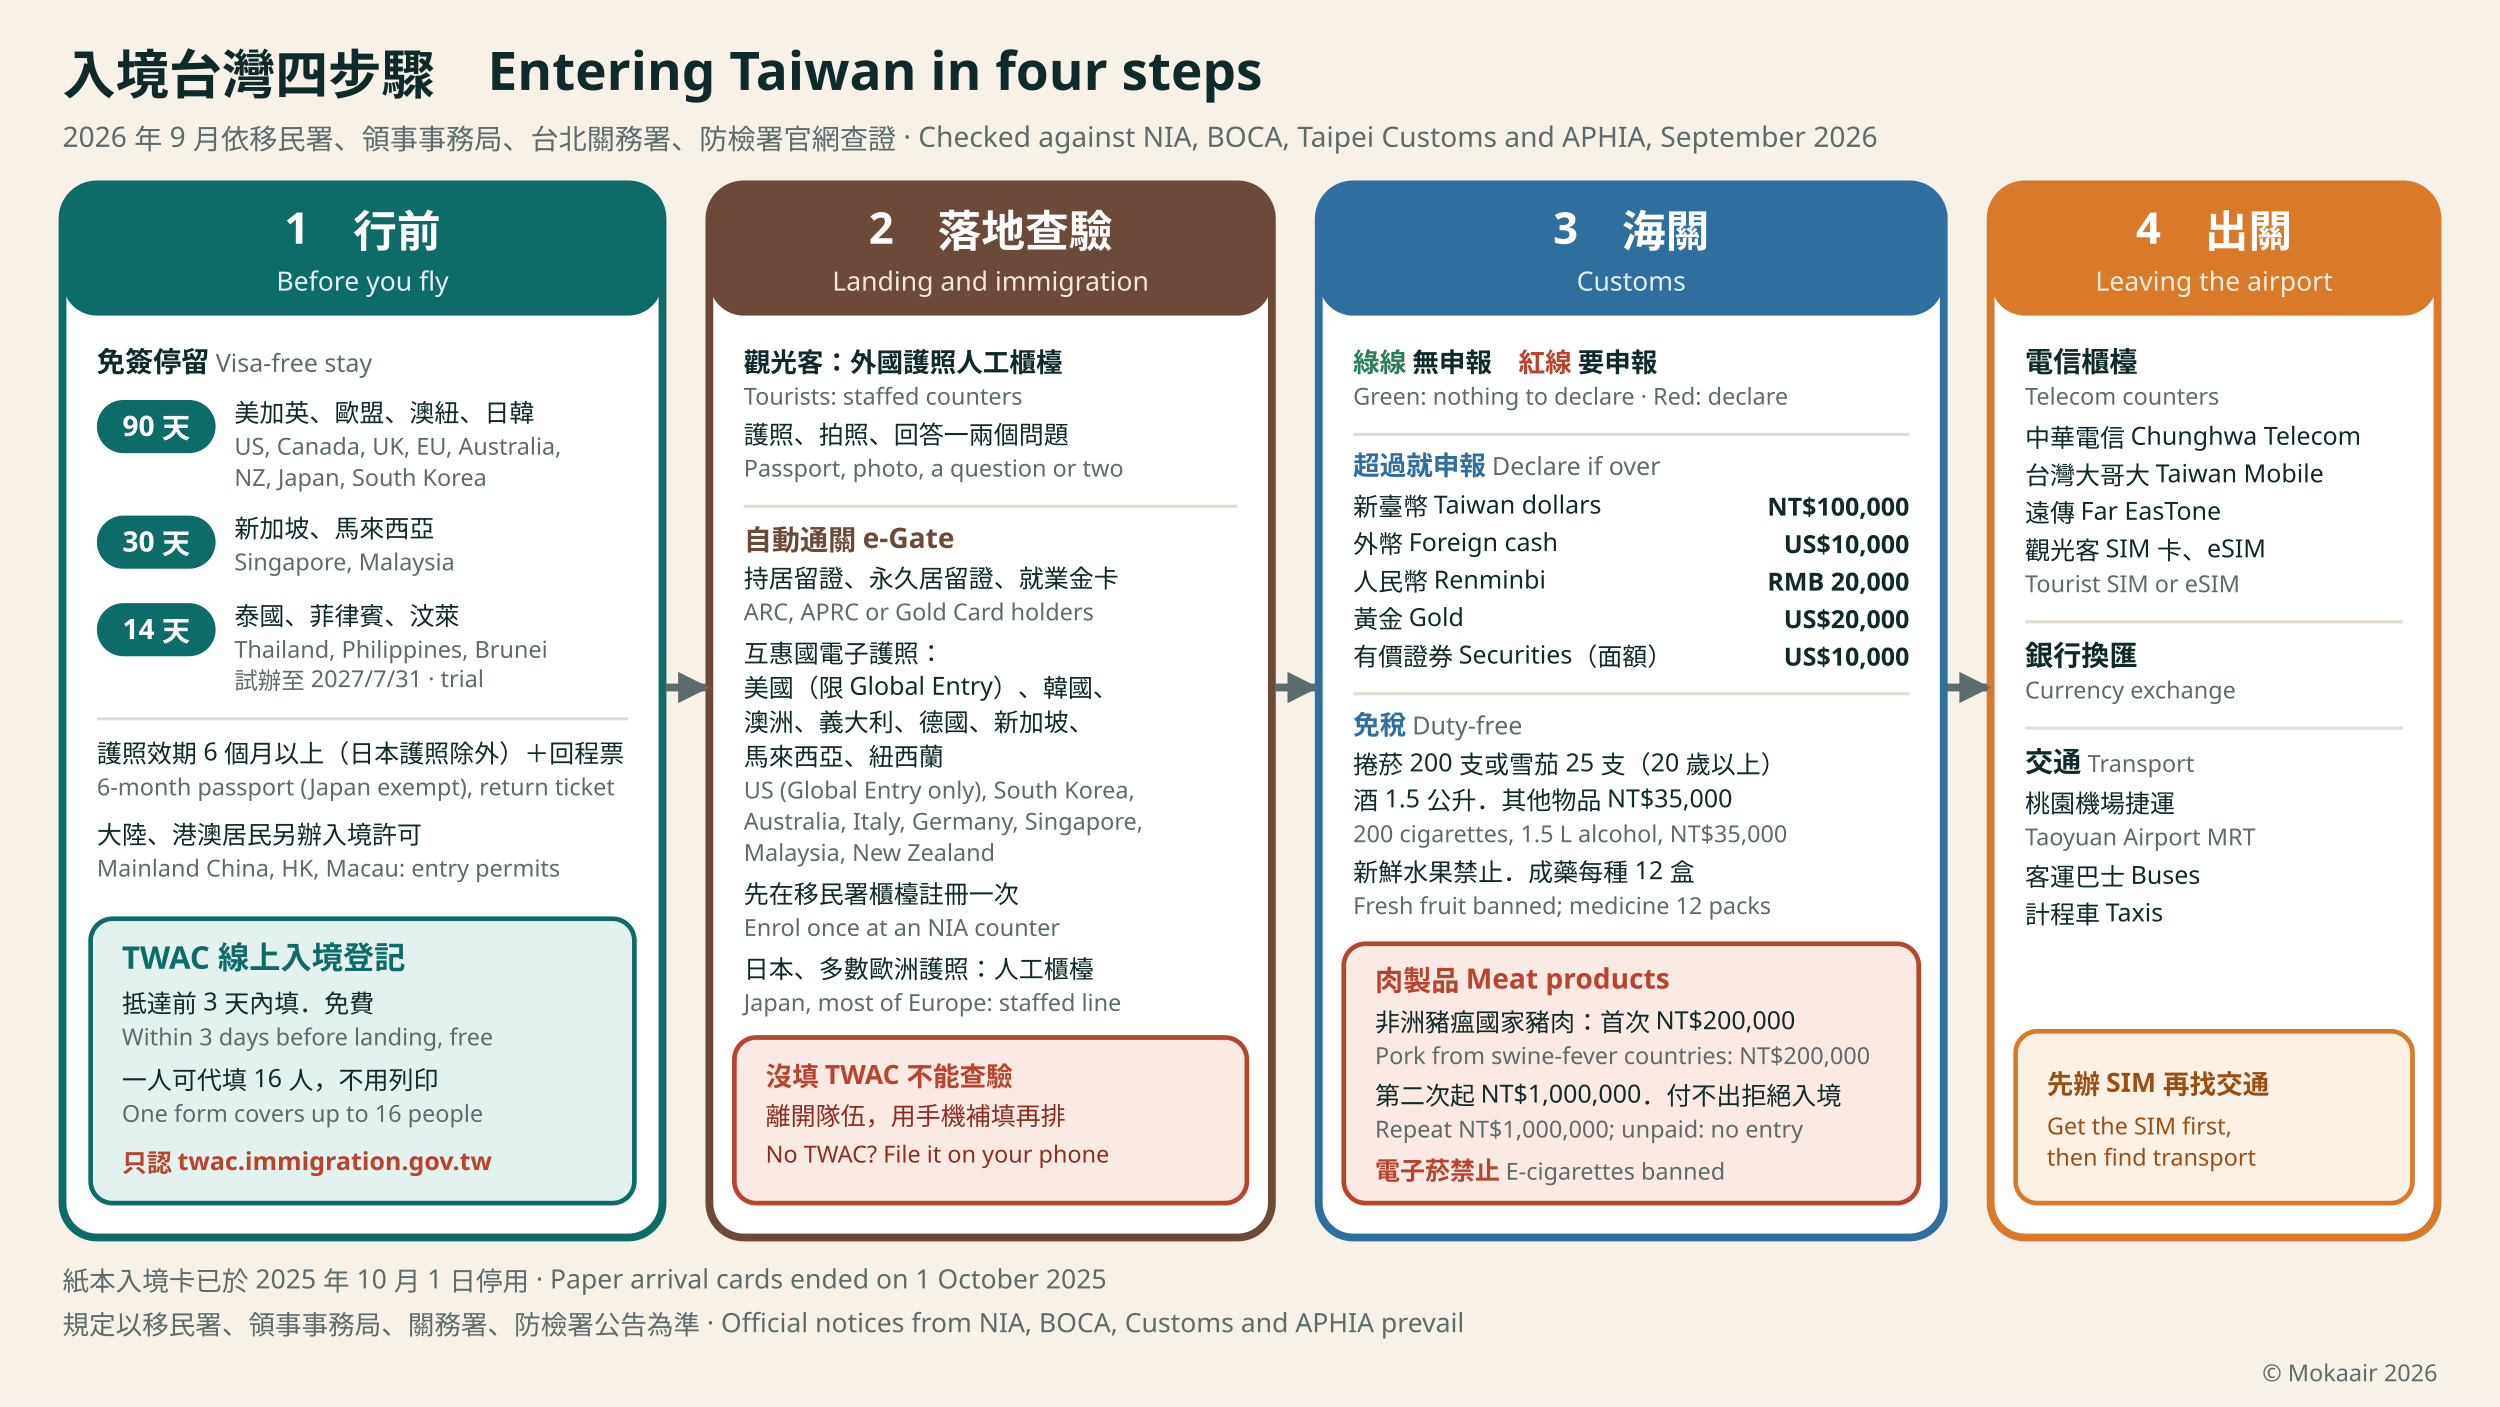
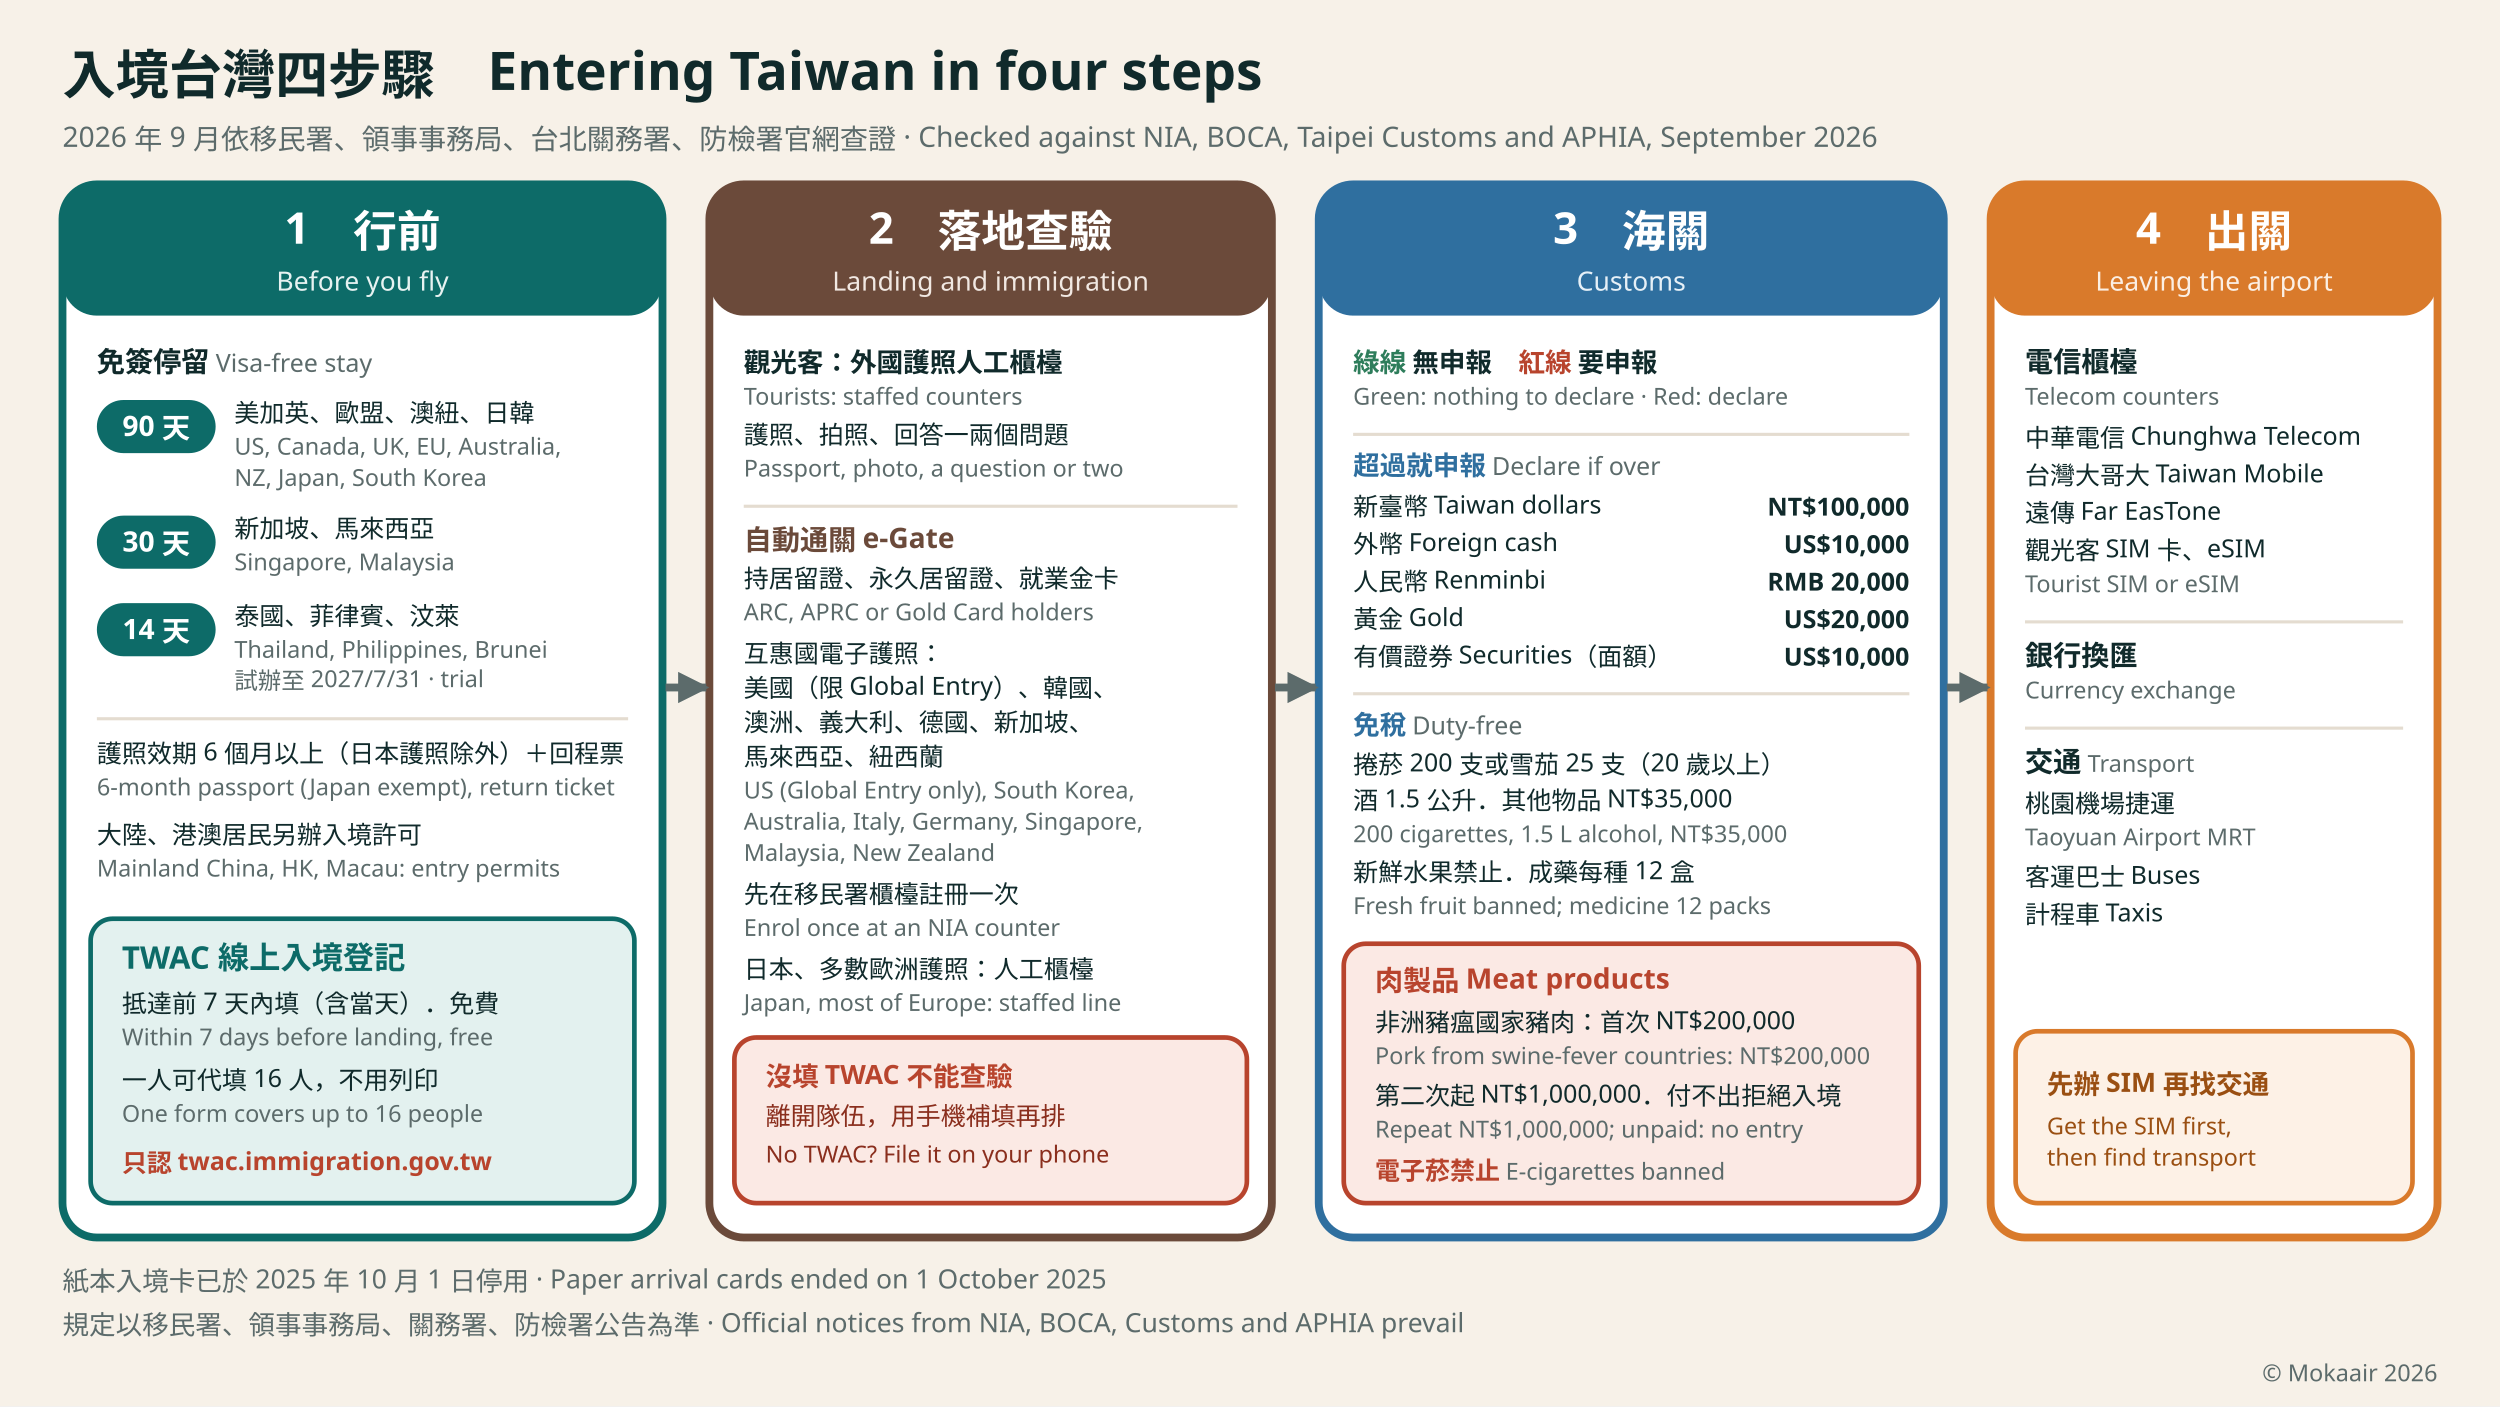
<svg xmlns="http://www.w3.org/2000/svg" viewBox="0 0 1600 900" width="1600" height="900" role="img" aria-labelledby="title desc" font-family="'Noto Sans TC','Noto Sans JP','Noto Sans KR','PingFang TC','Microsoft JhengHei','Hiragino Sans',system-ui,sans-serif">
  <rect width="1600" height="900" fill="#F7F1E8" />
  <defs>
    <marker id="arrow" viewBox="0 0 10 10" refX="9" refY="5" markerUnits="userSpaceOnUse" markerWidth="20" markerHeight="20" orient="auto">
      <path d="M 0 0 L 10 5 L 0 10 z" fill="#5C6B6B" />
    </marker>
  </defs>
  <text x="40" y="60" font-size="34" font-weight="700" fill="#102A2B">入境台灣四步驟　Entering Taiwan in four steps</text>
  <text x="40" y="94" font-size="18" fill="#5C6B6B">2026 年 9 月依移民署、領事事務局、台北關務署、防檢署官網查證 · Checked against NIA, BOCA, Taipei Customs and APHIA, September 2026</text>
  <rect x="40" y="118" width="384" height="674" rx="22" fill="#FFFFFF" stroke="#0D6B68" stroke-width="5" />
  <rect x="40" y="118" width="384" height="84" rx="22" fill="#0D6B68" />
  <text x="232" y="156" font-size="28" font-weight="700" fill="#FFFFFF" text-anchor="middle">1　行前</text>
  <text x="232" y="186" font-size="17" fill="#E6F2F1" text-anchor="middle">Before you fly</text>
  <text x="62" y="238" font-size="18" font-weight="700" fill="#102A2B">免簽停留 <tspan font-size="16" font-weight="400" fill="#5C6B6B">Visa-free stay</tspan>
  </text>
  <rect x="62" y="256" width="76" height="34" rx="17" fill="#0D6B68" />
  <text x="100" y="279" font-size="18" font-weight="700" fill="#FFFFFF" text-anchor="middle">90 天</text>
  <text x="150" y="270" font-size="16" fill="#102A2B">美加英、歐盟、澳紐、日韓</text>
  <text x="150" y="291" font-size="15" fill="#5C6B6B">US, Canada, UK, EU, Australia,</text>
  <text x="150" y="311" font-size="15" fill="#5C6B6B">NZ, Japan, South Korea</text>
  <rect x="62" y="330" width="76" height="34" rx="17" fill="#0D6B68" />
  <text x="100" y="353" font-size="18" font-weight="700" fill="#FFFFFF" text-anchor="middle">30 天</text>
  <text x="150" y="344" font-size="16" fill="#102A2B">新加坡、馬來西亞</text>
  <text x="150" y="365" font-size="15" fill="#5C6B6B">Singapore, Malaysia</text>
  <rect x="62" y="386" width="76" height="34" rx="17" fill="#0D6B68" />
  <text x="100" y="409" font-size="18" font-weight="700" fill="#FFFFFF" text-anchor="middle">14 天</text>
  <text x="150" y="400" font-size="16" fill="#102A2B">泰國、菲律賓、汶萊</text>
  <text x="150" y="421" font-size="15" fill="#5C6B6B">Thailand, Philippines, Brunei</text>
  <text x="150" y="441" font-size="15" fill="#5C6B6B">試辦至 2027/7/31 · trial</text>
  <line x1="62" y1="460" x2="402" y2="460" stroke="#E4DCD0" stroke-width="2" />
  <text x="62" y="488" font-size="16" fill="#102A2B">護照效期 6 個月以上（日本護照除外）＋回程票</text>
  <text x="62" y="509" font-size="15" fill="#5C6B6B">6-month passport (Japan exempt), return ticket</text>
  <text x="62" y="540" font-size="16" fill="#102A2B">大陸、港澳居民另辦入境許可</text>
  <text x="62" y="561" font-size="15" fill="#5C6B6B">Mainland China, HK, Macau: entry permits</text>
  <rect x="58" y="588" width="348" height="182" rx="14" fill="#E3F1EF" stroke="#0D6B68" stroke-width="3" />
  <text x="78" y="620" font-size="20" font-weight="700" fill="#0D6B68">TWAC 線上入境登記</text>
-   <text x="78" y="648" font-size="16" fill="#102A2B">抵達前 3 天內填．免費</text>
-   <text x="78" y="669" font-size="15" fill="#5C6B6B">Within 3 days before landing, free</text>
+   <text x="78" y="648" font-size="16" fill="#102A2B">抵達前 7 天內填（含當天）．免費</text>
+   <text x="78" y="669" font-size="15" fill="#5C6B6B">Within 7 days before landing, free</text>
  <text x="78" y="697" font-size="16" fill="#102A2B">一人可代填 16 人，不用列印</text>
  <text x="78" y="718" font-size="15" fill="#5C6B6B">One form covers up to 16 people</text>
  <text x="78" y="750" font-size="16" font-weight="700" fill="#B8442D">只認 twac.immigration.gov.tw</text>
  <rect x="454" y="118" width="360" height="674" rx="22" fill="#FFFFFF" stroke="#6B4A3A" stroke-width="5" />
  <rect x="454" y="118" width="360" height="84" rx="22" fill="#6B4A3A" />
  <text x="634" y="156" font-size="28" font-weight="700" fill="#FFFFFF" text-anchor="middle">2　落地查驗</text>
  <text x="634" y="186" font-size="17" fill="#F1E8E2" text-anchor="middle">Landing and immigration</text>
  <text x="476" y="238" font-size="17" font-weight="700" fill="#102A2B">觀光客：外國護照人工櫃檯</text>
  <text x="476" y="259" font-size="15" fill="#5C6B6B">Tourists: staffed counters</text>
  <text x="476" y="284" font-size="16" fill="#102A2B">護照、拍照、回答一兩個問題</text>
  <text x="476" y="305" font-size="15" fill="#5C6B6B">Passport, photo, a question or two</text>
  <line x1="476" y1="324" x2="792" y2="324" stroke="#E4DCD0" stroke-width="2" />
  <text x="476" y="352" font-size="18" font-weight="700" fill="#6B4A3A">自動通關 e-Gate</text>
  <text x="476" y="376" font-size="16" fill="#102A2B">持居留證、永久居留證、就業金卡</text>
  <text x="476" y="397" font-size="15" fill="#5C6B6B">ARC, APRC or Gold Card holders</text>
  <text x="476" y="424" font-size="16" fill="#102A2B">互惠國電子護照：</text>
  <text x="476" y="446" font-size="16" fill="#102A2B">美國（限 Global Entry）、韓國、</text>
  <text x="476" y="468" font-size="16" fill="#102A2B">澳洲、義大利、德國、新加坡、</text>
  <text x="476" y="490" font-size="16" fill="#102A2B">馬來西亞、紐西蘭</text>
  <text x="476" y="511" font-size="15" fill="#5C6B6B">US (Global Entry only), South Korea,</text>
  <text x="476" y="531" font-size="15" fill="#5C6B6B">Australia, Italy, Germany, Singapore,</text>
  <text x="476" y="551" font-size="15" fill="#5C6B6B">Malaysia, New Zealand</text>
  <text x="476" y="578" font-size="16" fill="#102A2B">先在移民署櫃檯註冊一次</text>
  <text x="476" y="599" font-size="15" fill="#5C6B6B">Enrol once at an NIA counter</text>
  <text x="476" y="626" font-size="16" fill="#102A2B">日本、多數歐洲護照：人工櫃檯</text>
  <text x="476" y="647" font-size="15" fill="#5C6B6B">Japan, most of Europe: staffed line</text>
  <rect x="470" y="664" width="328" height="106" rx="14" fill="#FBE9E4" stroke="#B8442D" stroke-width="3" />
  <text x="490" y="695" font-size="17" font-weight="700" fill="#B8442D">沒填 TWAC 不能查驗</text>
  <text x="490" y="720" font-size="16" fill="#8A2E1D">離開隊伍，用手機補填再排</text>
  <text x="490" y="744" font-size="15" fill="#8A2E1D">No TWAC? File it on your phone</text>
  <rect x="844" y="118" width="400" height="674" rx="22" fill="#FFFFFF" stroke="#2F6F9F" stroke-width="5" />
  <rect x="844" y="118" width="400" height="84" rx="22" fill="#2F6F9F" />
  <text x="1044" y="156" font-size="28" font-weight="700" fill="#FFFFFF" text-anchor="middle">3　海關</text>
  <text x="1044" y="186" font-size="17" fill="#E6F0F7" text-anchor="middle">Customs</text>
  <text x="866" y="238" font-size="17" font-weight="700" fill="#102A2B">
    <tspan fill="#2E7D5B">綠線</tspan> 無申報　<tspan fill="#B8442D">紅線</tspan> 要申報</text>
  <text x="866" y="259" font-size="15" fill="#5C6B6B">Green: nothing to declare · Red: declare</text>
  <line x1="866" y1="278" x2="1222" y2="278" stroke="#E4DCD0" stroke-width="2" />
  <text x="866" y="304" font-size="17" font-weight="700" fill="#2F6F9F">超過就申報 <tspan font-size="16" font-weight="400" fill="#5C6B6B">Declare if over</tspan>
  </text>
  <g font-size="16" fill="#102A2B">
    <text x="866" y="330">新臺幣 Taiwan dollars</text>
    <text x="1222" y="330" font-weight="700" text-anchor="end">NT$100,000</text>
    <text x="866" y="354">外幣 Foreign cash</text>
    <text x="1222" y="354" font-weight="700" text-anchor="end">US$10,000</text>
    <text x="866" y="378">人民幣 Renminbi</text>
    <text x="1222" y="378" font-weight="700" text-anchor="end">RMB 20,000</text>
    <text x="866" y="402">黃金 Gold</text>
    <text x="1222" y="402" font-weight="700" text-anchor="end">US$20,000</text>
    <text x="866" y="426">有價證券 Securities（面額）</text>
    <text x="1222" y="426" font-weight="700" text-anchor="end">US$10,000</text>
  </g>
  <line x1="866" y1="444" x2="1222" y2="444" stroke="#E4DCD0" stroke-width="2" />
  <text x="866" y="470" font-size="17" font-weight="700" fill="#2F6F9F">免稅 <tspan font-size="16" font-weight="400" fill="#5C6B6B">Duty-free</tspan>
  </text>
  <text x="866" y="495" font-size="16" fill="#102A2B">捲菸 200 支或雪茄 25 支（20 歲以上）</text>
  <text x="866" y="518" font-size="16" fill="#102A2B">酒 1.5 公升．其他物品 NT$35,000</text>
  <text x="866" y="539" font-size="15" fill="#5C6B6B">200 cigarettes, 1.5 L alcohol, NT$35,000</text>
  <text x="866" y="564" font-size="16" fill="#102A2B">新鮮水果禁止．成藥每種 12 盒</text>
  <text x="866" y="585" font-size="15" fill="#5C6B6B">Fresh fruit banned; medicine 12 packs</text>
  <rect x="860" y="604" width="368" height="166" rx="14" fill="#FBE9E4" stroke="#B8442D" stroke-width="3" />
  <text x="880" y="634" font-size="18" font-weight="700" fill="#B8442D">肉製品 Meat products</text>
  <text x="880" y="660" font-size="16" fill="#102A2B">非洲豬瘟國家豬肉：首次 NT$200,000</text>
  <text x="880" y="681" font-size="15" fill="#5C6B6B">Pork from swine-fever countries: NT$200,000</text>
  <text x="880" y="707" font-size="16" fill="#102A2B">第二次起 NT$1,000,000．付不出拒絕入境</text>
  <text x="880" y="728" font-size="15" fill="#5C6B6B">Repeat NT$1,000,000; unpaid: no entry</text>
  <text x="880" y="755" font-size="16" font-weight="700" fill="#B8442D">電子菸禁止 <tspan font-weight="400" fill="#5C6B6B" font-size="15">E-cigarettes banned</tspan>
  </text>
  <rect x="1274" y="118" width="286" height="674" rx="22" fill="#FFFFFF" stroke="#D97A2B" stroke-width="5" />
  <rect x="1274" y="118" width="286" height="84" rx="22" fill="#D97A2B" />
  <text x="1417" y="156" font-size="28" font-weight="700" fill="#FFFFFF" text-anchor="middle">4　出關</text>
  <text x="1417" y="186" font-size="17" fill="#FBEFE4" text-anchor="middle">Leaving the airport</text>
  <text x="1296" y="238" font-size="18" font-weight="700" fill="#102A2B">電信櫃檯</text>
  <text x="1296" y="259" font-size="15" fill="#5C6B6B">Telecom counters</text>
  <text x="1296" y="286" font-size="16" fill="#102A2B">中華電信 Chunghwa Telecom</text>
  <text x="1296" y="310" font-size="16" fill="#102A2B">台灣大哥大 Taiwan Mobile</text>
  <text x="1296" y="334" font-size="16" fill="#102A2B">遠傳 Far EasTone</text>
  <text x="1296" y="358" font-size="16" fill="#102A2B">觀光客 SIM 卡、eSIM</text>
  <text x="1296" y="379" font-size="15" fill="#5C6B6B">Tourist SIM or eSIM</text>
  <line x1="1296" y1="398" x2="1538" y2="398" stroke="#E4DCD0" stroke-width="2" />
  <text x="1296" y="426" font-size="18" font-weight="700" fill="#102A2B">銀行換匯</text>
  <text x="1296" y="447" font-size="15" fill="#5C6B6B">Currency exchange</text>
  <line x1="1296" y1="466" x2="1538" y2="466" stroke="#E4DCD0" stroke-width="2" />
  <text x="1296" y="494" font-size="18" font-weight="700" fill="#102A2B">交通 <tspan font-size="15" font-weight="400" fill="#5C6B6B">Transport</tspan>
  </text>
  <text x="1296" y="520" font-size="16" fill="#102A2B">桃園機場捷運</text>
  <text x="1296" y="541" font-size="15" fill="#5C6B6B">Taoyuan Airport MRT</text>
  <text x="1296" y="567" font-size="16" fill="#102A2B">客運巴士 Buses</text>
  <text x="1296" y="591" font-size="16" fill="#102A2B">計程車 Taxis</text>
  <rect x="1290" y="660" width="254" height="110" rx="14" fill="#FDF1E6" stroke="#D97A2B" stroke-width="3" />
  <text x="1310" y="700" font-size="17" font-weight="700" fill="#9A4F12">先辦 SIM 再找交通</text>
  <text x="1310" y="726" font-size="15" fill="#9A4F12">Get the SIM first,</text>
  <text x="1310" y="746" font-size="15" fill="#9A4F12">then find transport</text>
  <path d="M 426 440 L 452 440" stroke="#5C6B6B" stroke-width="5" marker-end="url(#arrow)" />
  <path d="M 816 440 L 842 440" stroke="#5C6B6B" stroke-width="5" marker-end="url(#arrow)" />
  <path d="M 1246 440 L 1272 440" stroke="#5C6B6B" stroke-width="5" marker-end="url(#arrow)" />
  <text x="40" y="826" font-size="17" fill="#5C6B6B">紙本入境卡已於 2025 年 10 月 1 日停用 · Paper arrival cards ended on 1 October 2025</text>
  <text x="40" y="854" font-size="17" fill="#5C6B6B">規定以移民署、領事事務局、關務署、防檢署公告為準 · Official notices from NIA, BOCA, Customs and APHIA prevail</text>
  <text x="1560" y="884" font-size="15" fill="#5C6B6B" text-anchor="end">© Mokaair 2026</text>
</svg>
